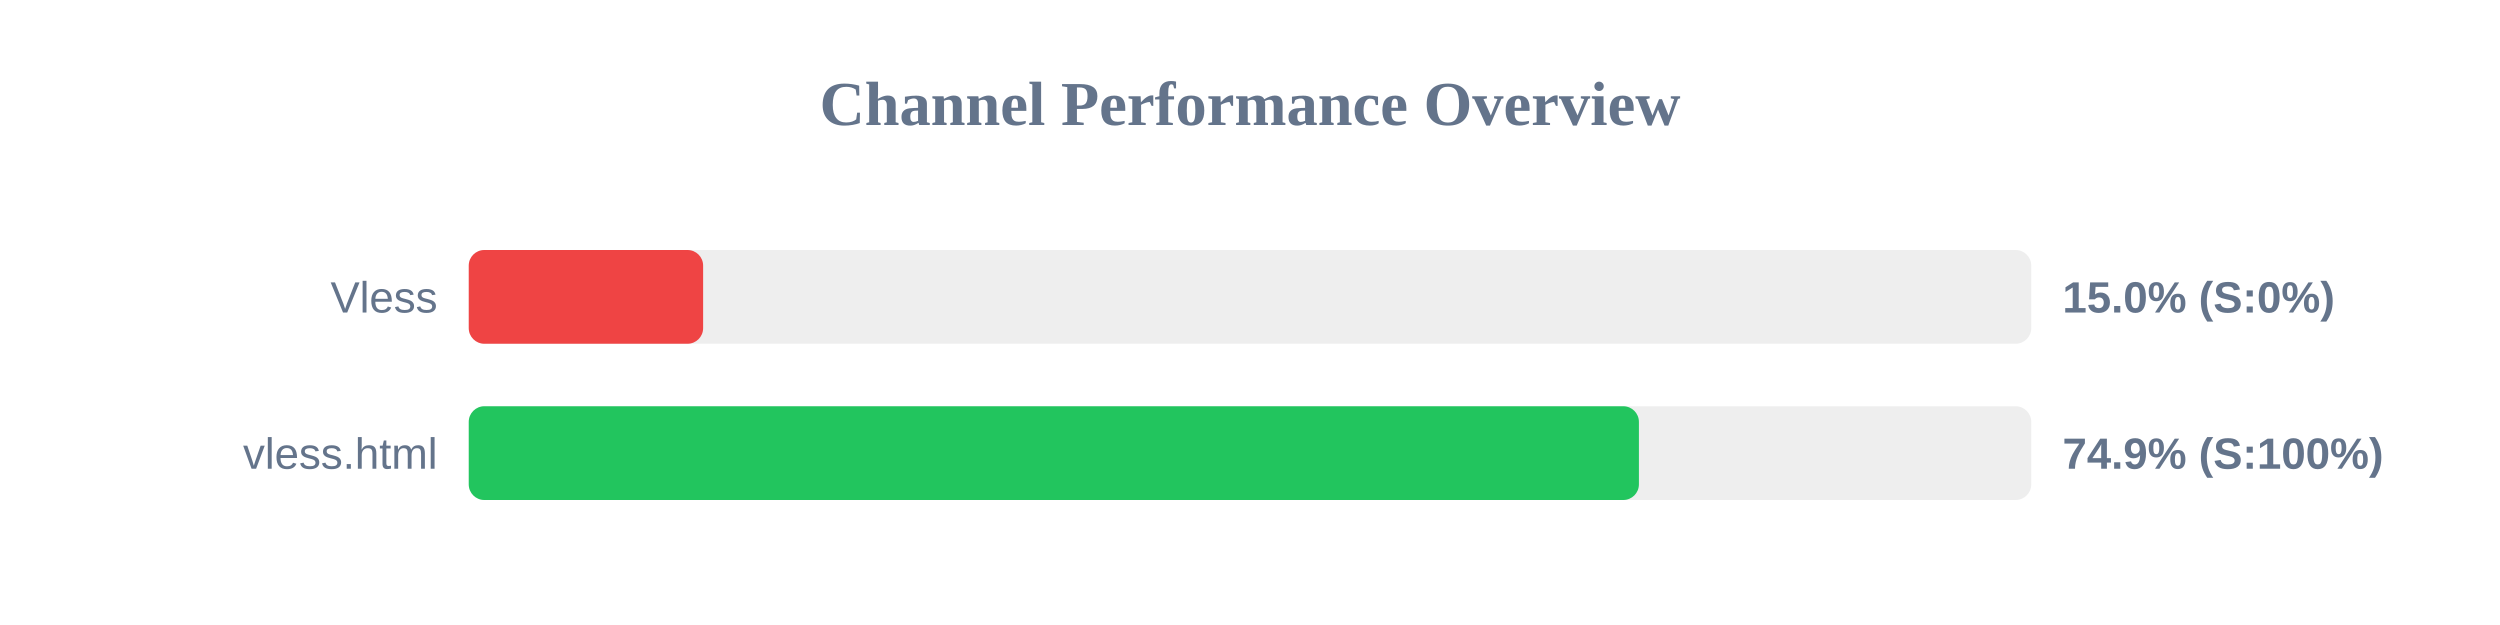
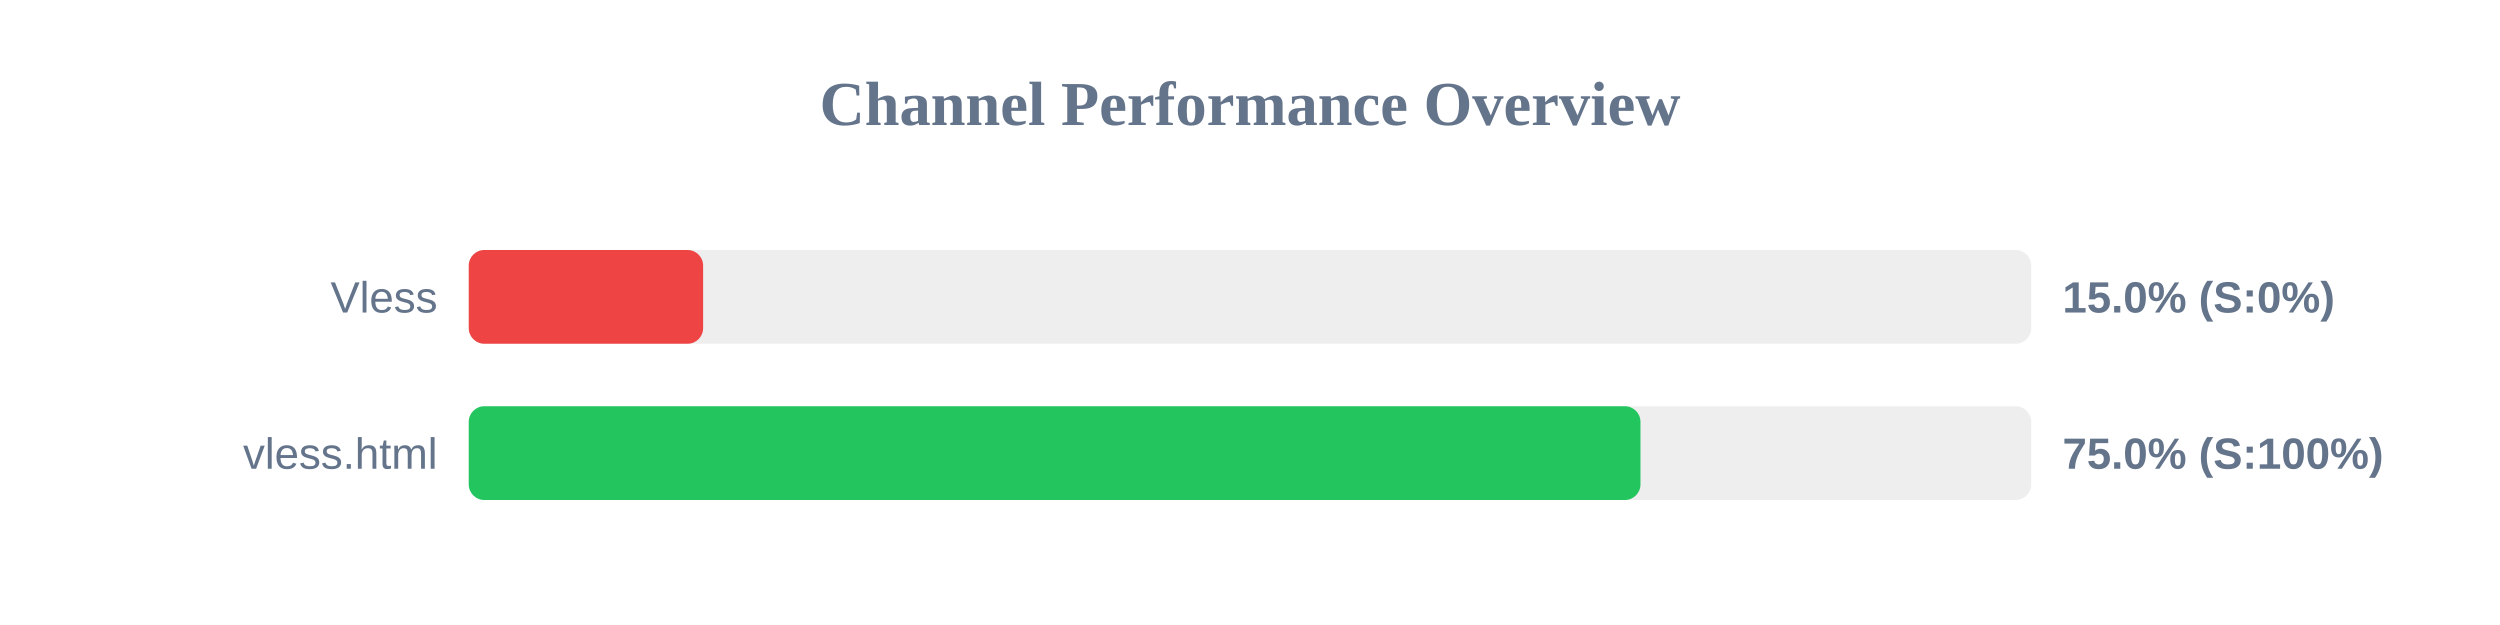
<svg xmlns="http://www.w3.org/2000/svg" width="800" height="200" version="1.1">
  <style>
        .row { font: 14px Arial; fill: #64748b; }
        .score { font: bold 14px Arial; fill: #64748b; }
    </style>
  <text x="400" y="40" text-anchor="middle" font-size="20px" font-weight="bold" fill="#64748b">Channel Performance Overview</text>
  <rect x="150" y="80" width="500" height="30" fill="#eee" rx="5" />
  <rect x="150" y="80" width="75.0" height="30" fill="#ef4444" rx="5" />
  <text x="140" y="100" text-anchor="end" class="row">Vless</text>
  <text x="660" y="100" text-anchor="start" class="score">15.0% (S:0%)</text>
  <rect x="150" y="130" width="500" height="30" fill="#eee" rx="5" />
-   <rect x="150" y="130" width="374.45" height="30" fill="#22c55e" rx="5" />
+   <rect x="150" y="130" width="374.95" height="30" fill="#22c55e" rx="5" />
  <text x="140" y="150" text-anchor="end" class="row">vless.html</text>
-   <text x="660" y="150" text-anchor="start" class="score">74.9% (S:100%)</text>
+   <text x="660" y="150" text-anchor="start" class="score">75.0% (S:100%)</text>
</svg>
